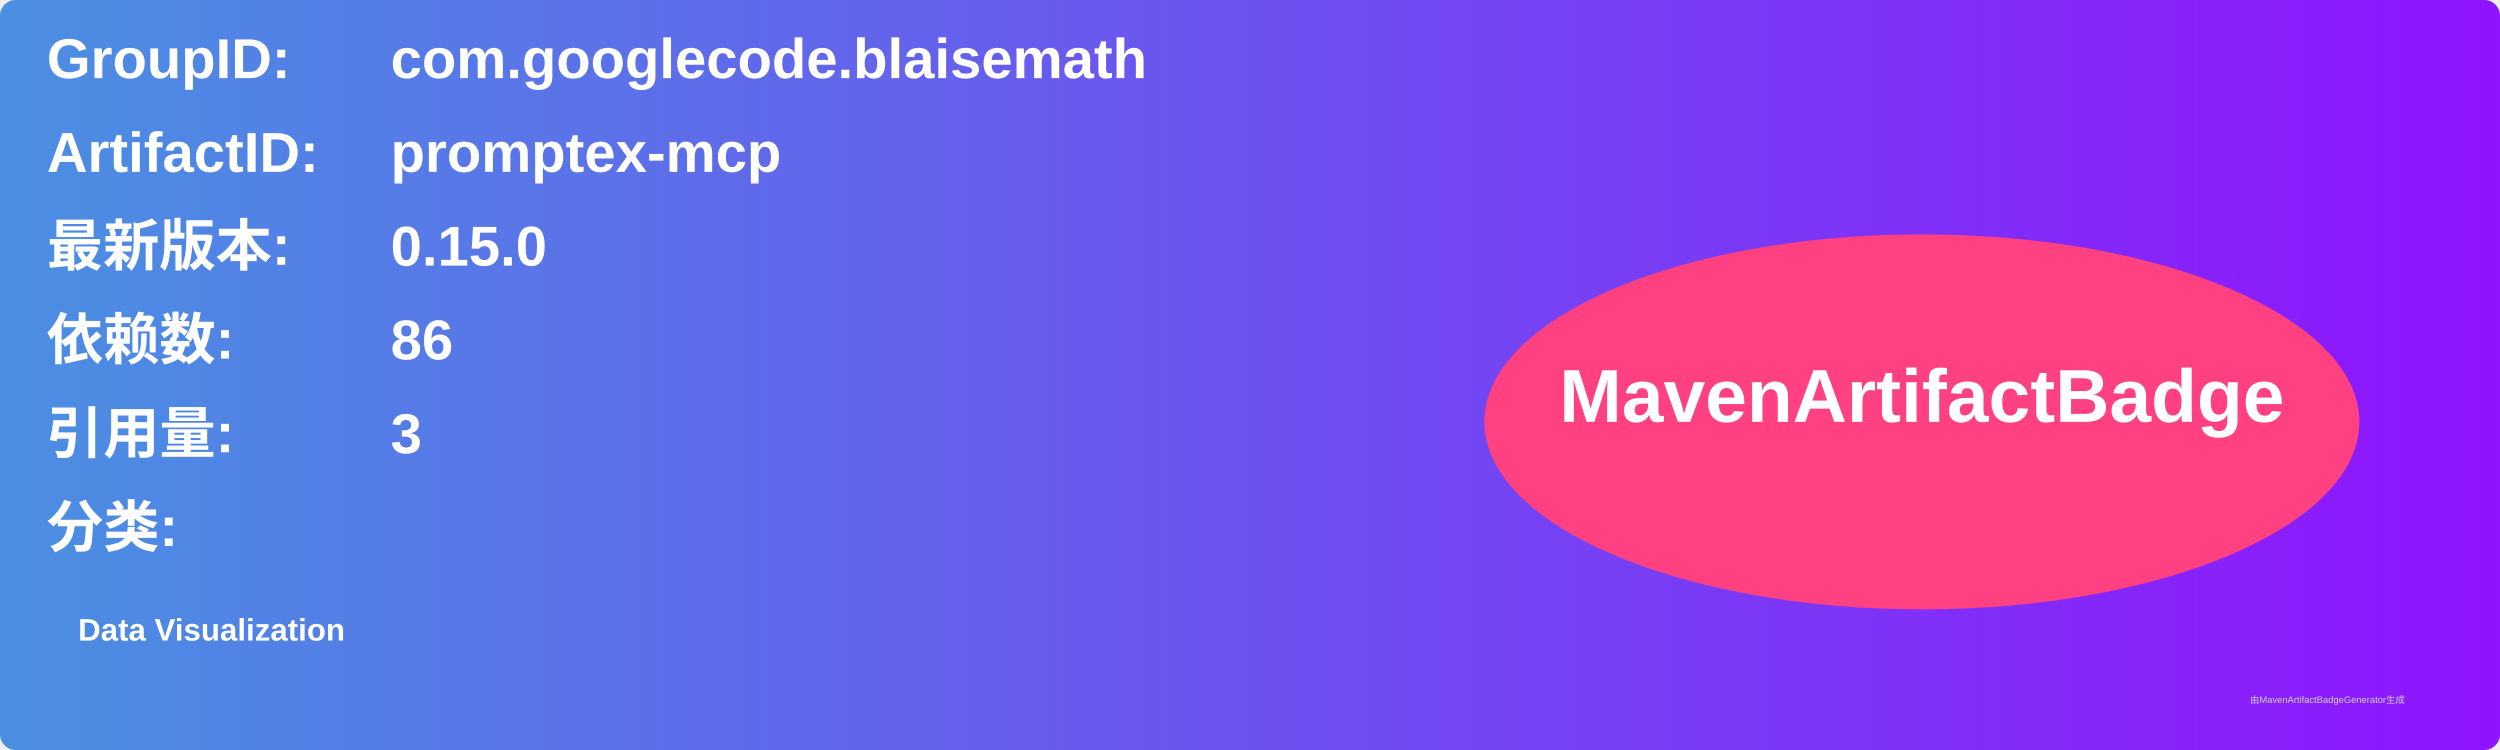
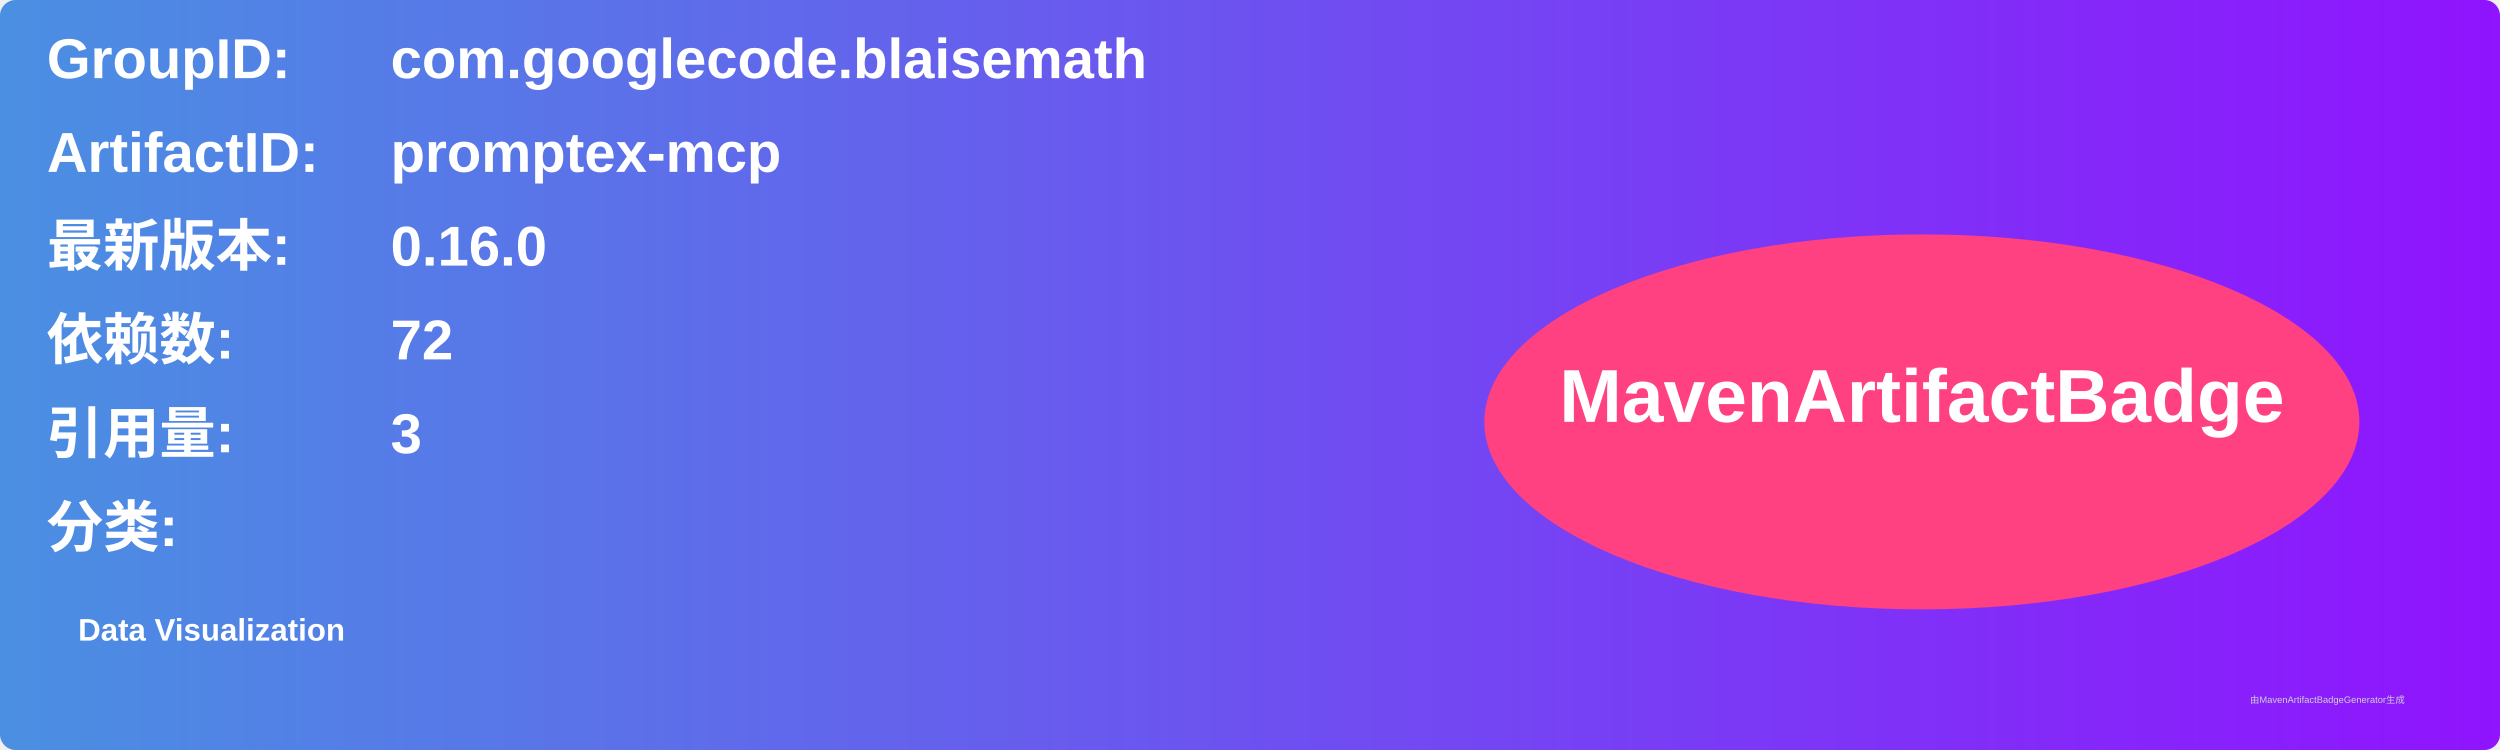
<svg xmlns="http://www.w3.org/2000/svg" width="800" height="240" viewBox="0 0 800 240">
  <linearGradient id="grad" x1="0%" y1="0%" x2="100%" y2="0%">
    <stop offset="0%" stop-color="#4a90e2" />
    <stop offset="100%" stop-color="#9013fe" />
  </linearGradient>
  <rect width="100%" height="100%" rx="5" ry="5" fill="url(#grad)" />
  <g transform="translate(15, 15)">
    <text x="0" y="10" font-family="Arial" font-size="18" fill="white" font-weight="bold" width="260">GroupID:</text>
    <text x="110" y="10" font-family="Arial" font-size="18" fill="white" font-weight="bold" width="460">com.googlecode.blaisemath</text>
    <text x="0" y="40" font-family="Arial" font-size="18" fill="white" font-weight="bold" width="260">ArtifactID:</text>
    <text x="110" y="40" font-family="Arial" font-size="18" fill="white" font-weight="bold" width="460">promptex-mcp</text>
    <text x="0" y="70" font-family="Arial" font-size="18" fill="white" font-weight="bold">最新版本:</text>
    <text x="110" y="70" font-family="Arial" font-size="18" fill="white" font-weight="bold">
-       <tspan font-weight="bold">0.15.0</tspan>
+       <tspan font-weight="bold">0.16.0</tspan>
    </text>
    <text x="0" y="100" font-family="Arial" font-size="18" fill="white" font-weight="bold">依赖数: </text>
    <text x="110" y="100" font-family="Arial" font-size="18" fill="white">
-       <tspan font-weight="bold">86</tspan>
+       <tspan font-weight="bold">72</tspan>
    </text>
    <text x="0" y="130" font-family="Arial" font-size="18" fill="white" font-weight="bold">引用量: </text>
    <text x="110" y="130" font-family="Arial" font-size="18" fill="white">
      <tspan font-weight="bold">3</tspan>
    </text>
    <text x="0" y="160" font-family="Arial" font-size="18" fill="white" font-weight="bold">分类:</text>
    <text x="10" y="190" font-family="Arial" font-size="10" fill="white">
      <tspan font-weight="bold">Data Visualization</tspan>
    </text>
    <ellipse cx="600" cy="120" rx="140" ry="60" fill="#ff4081" />
    <text x="600" y="120" text-anchor="middle" font-family="Arial" font-size="24" fill="white" font-weight="bold">MavenArtifactBadge</text>
  </g>
  <text x="720" y="225" font-family="Arial" font-size="3" fill="#d0d0d0">由MavenArtifactBadgeGenerator生成</text>
</svg>
